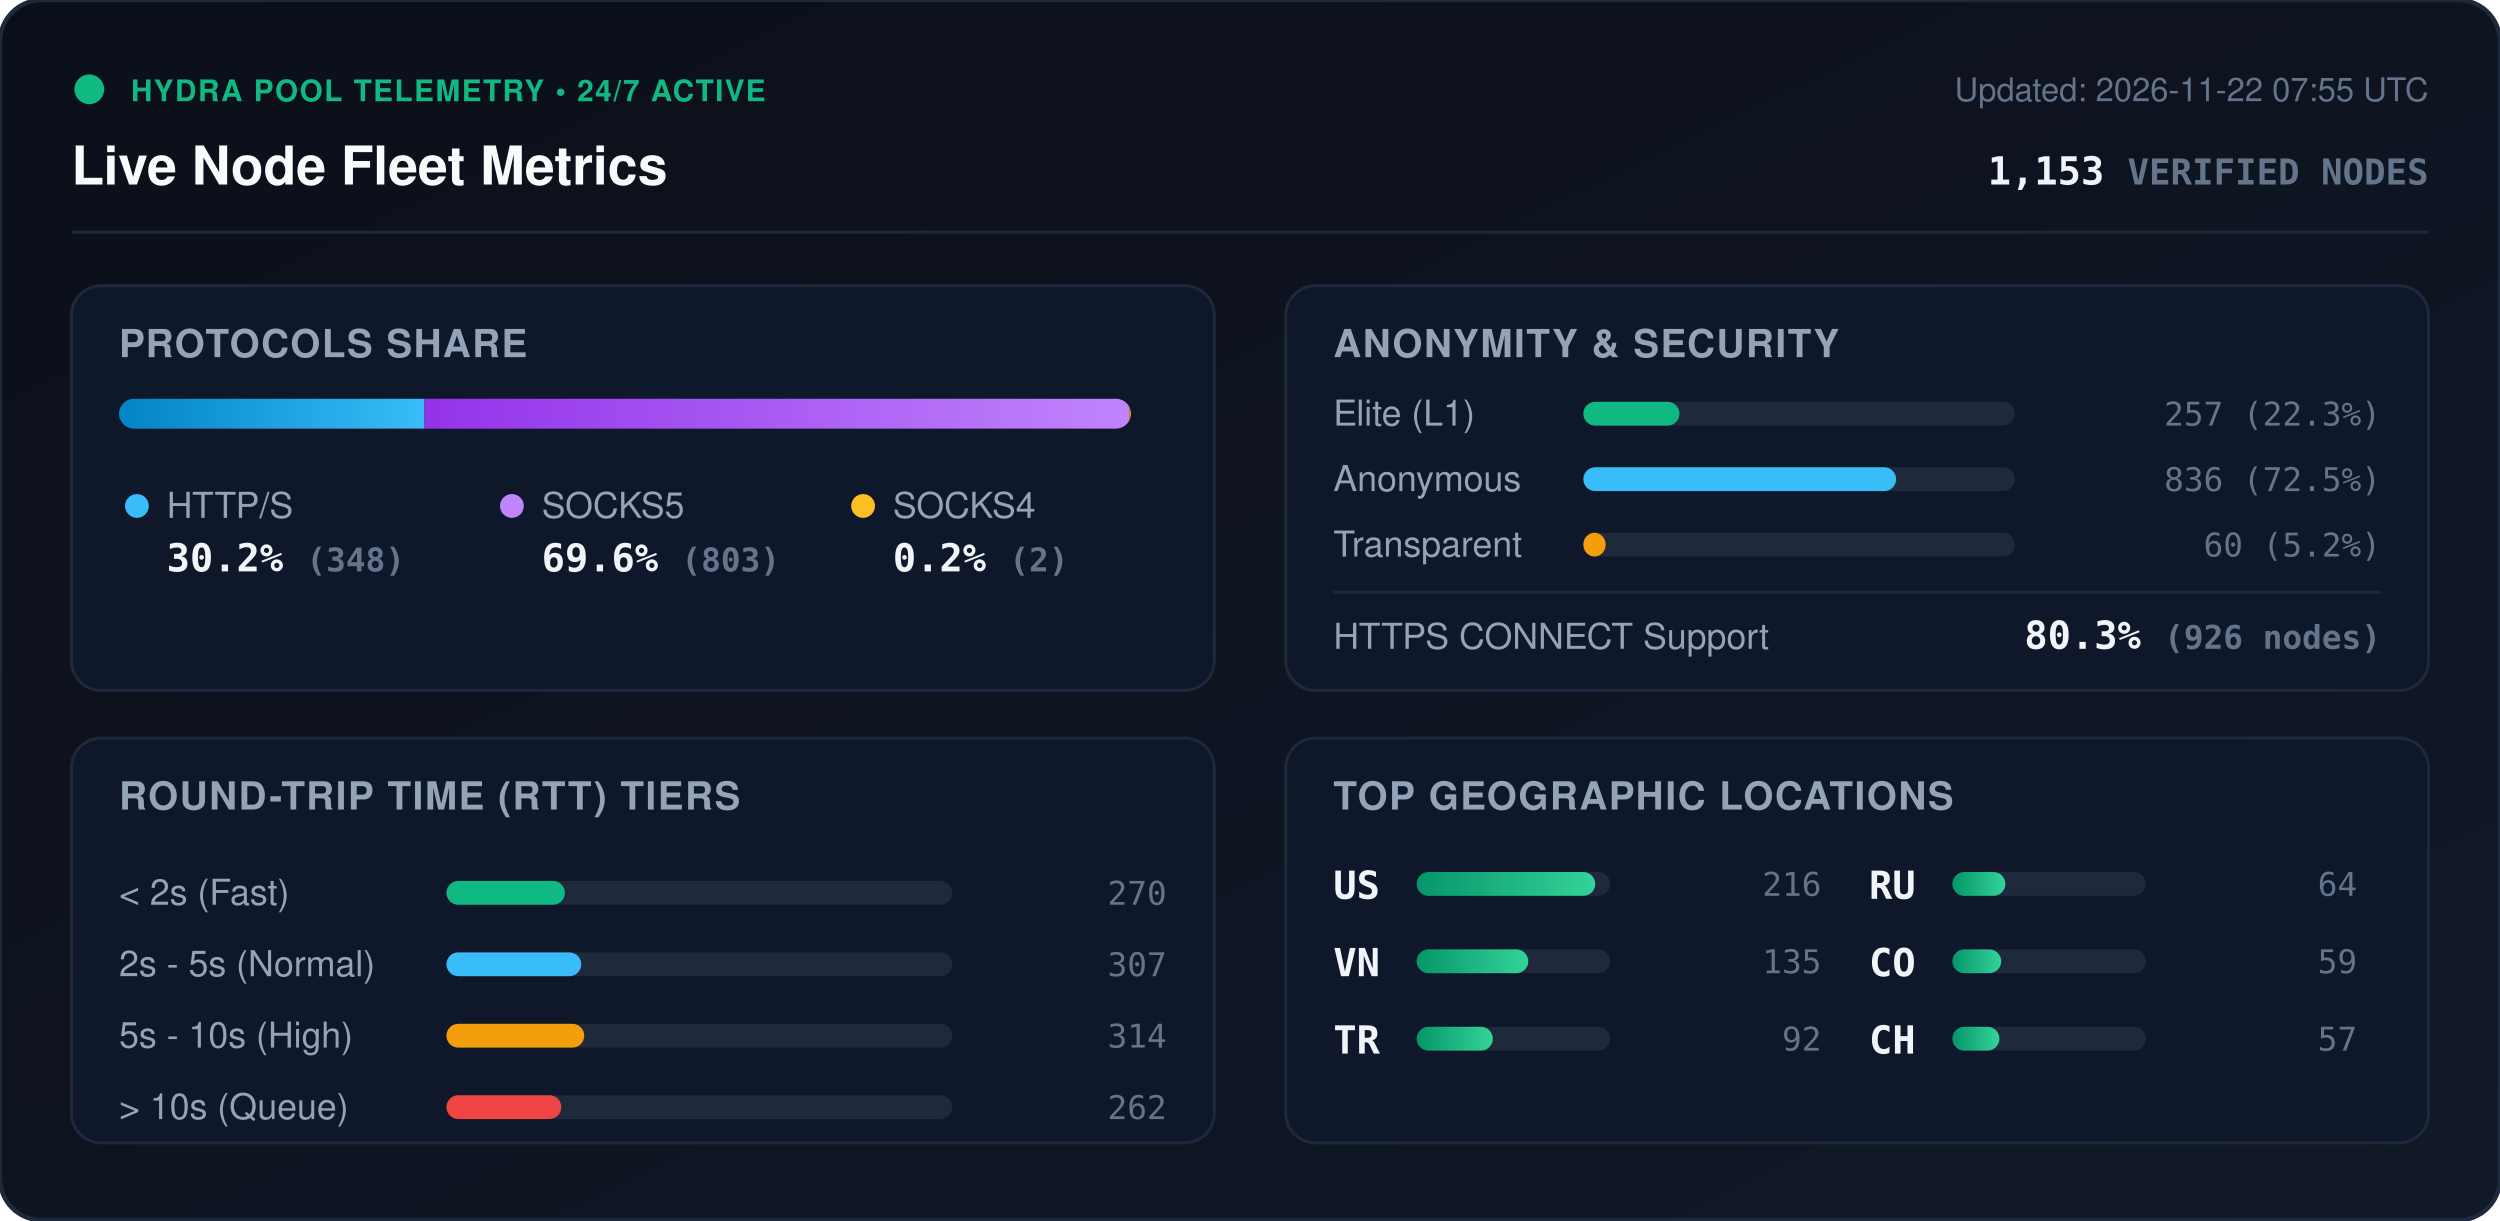
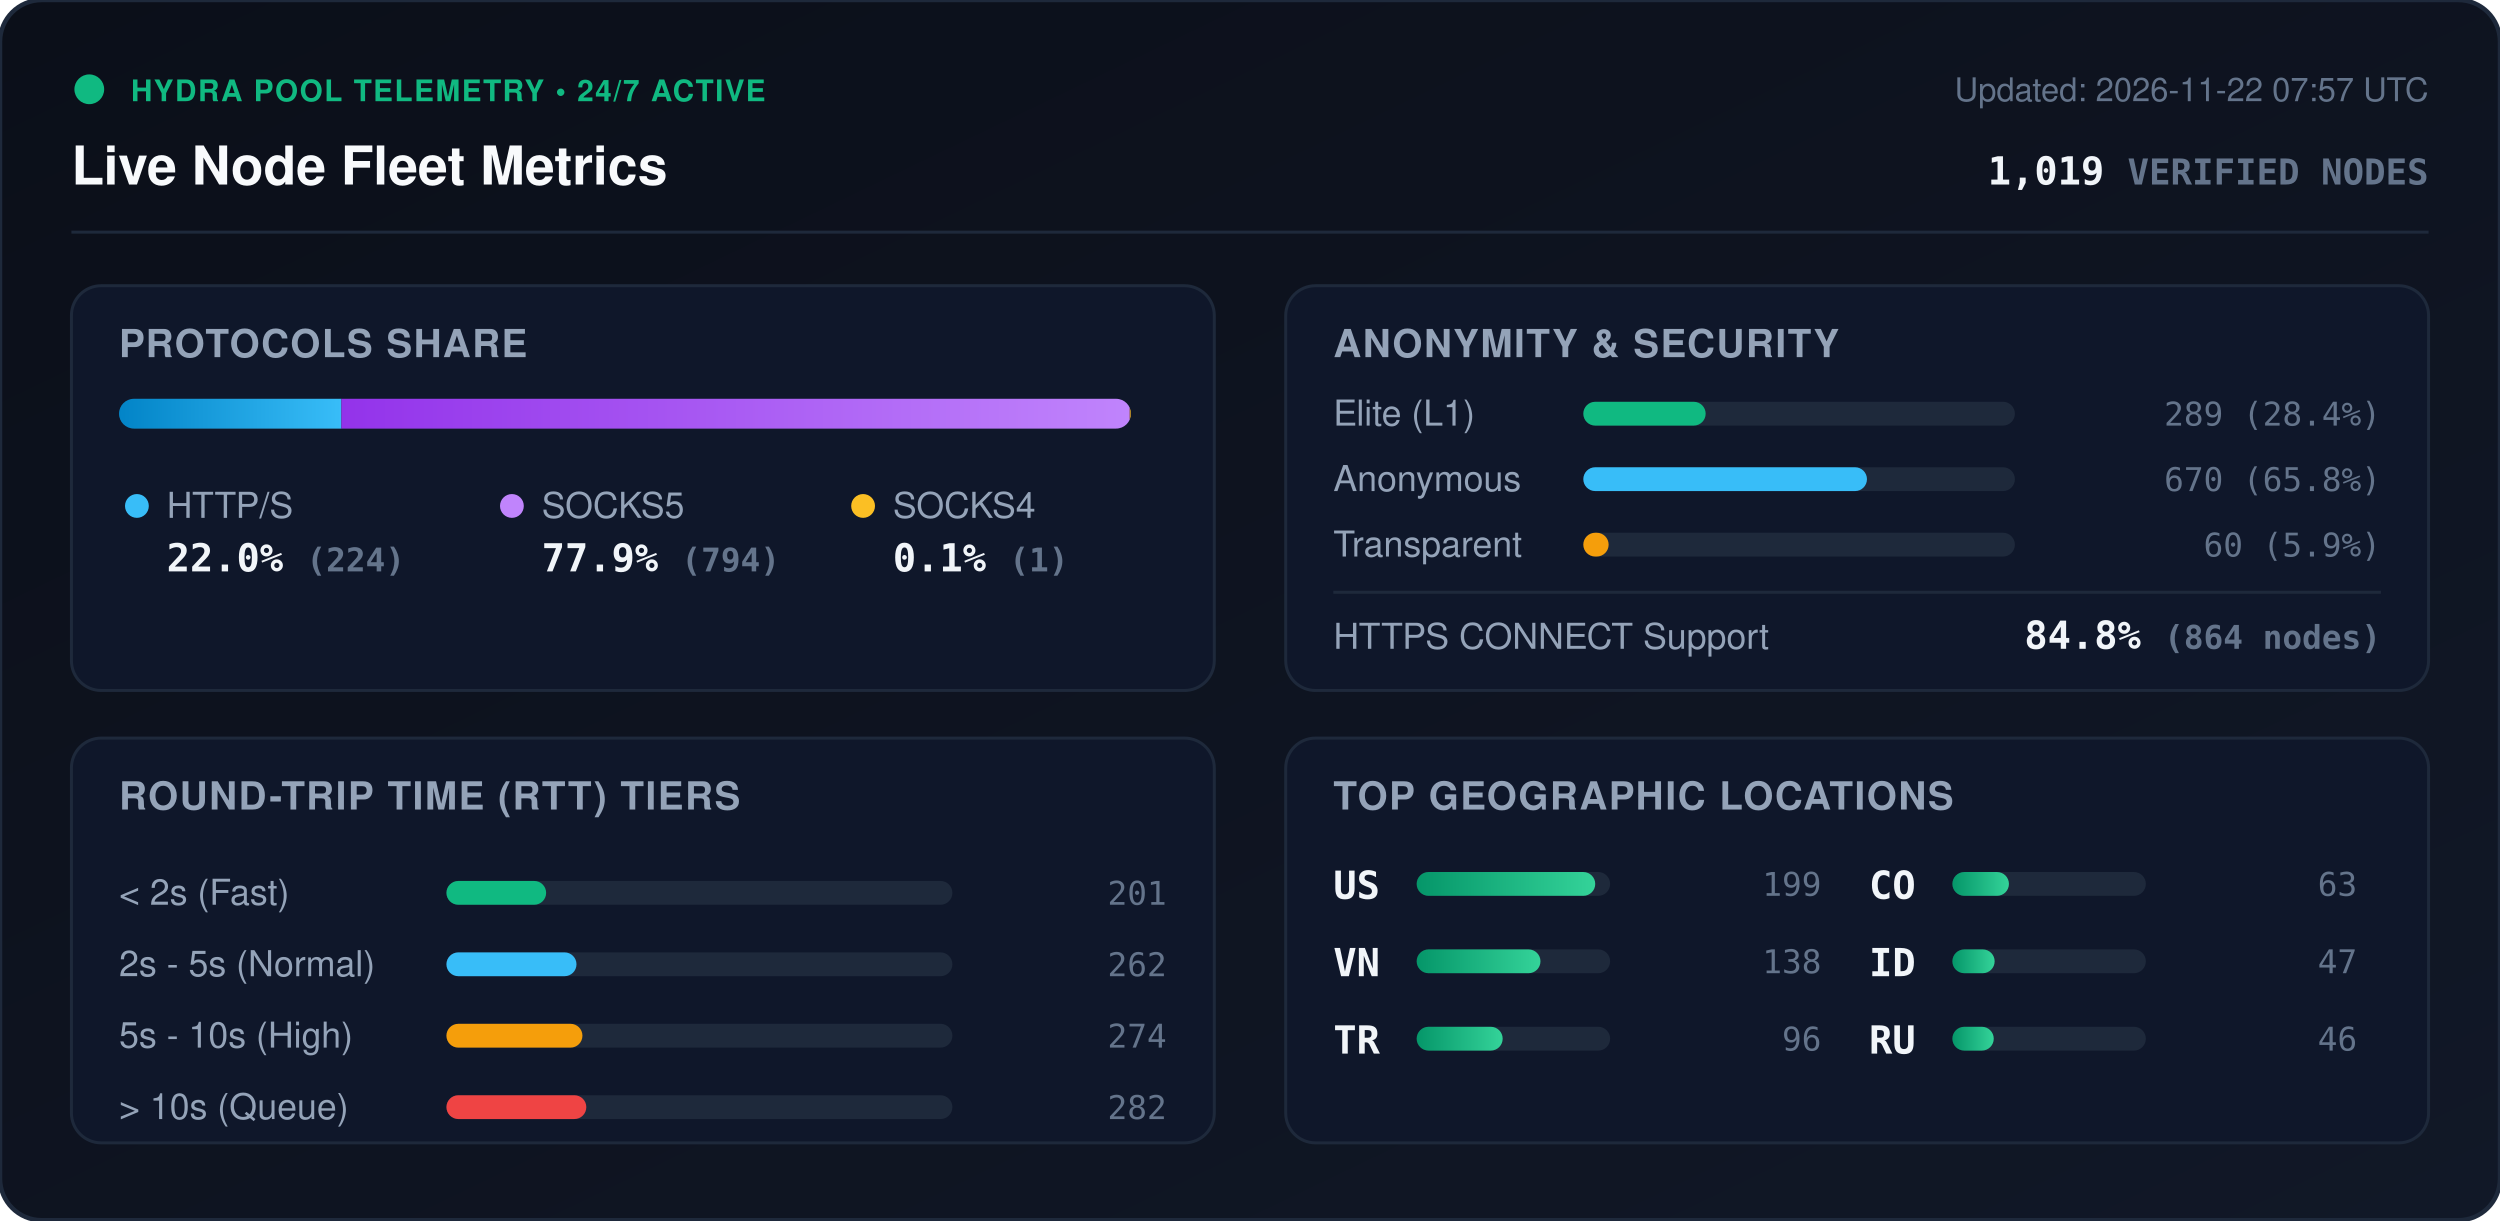
<svg xmlns="http://www.w3.org/2000/svg" viewBox="0 0 840 410" width="840" height="410" style="max-width: 100%; height: auto;">
  <defs>
    <linearGradient id="bg" x1="0%" y1="0%" x2="100%" y2="100%">
      <stop offset="0%" stop-color="#0b0f19" />
      <stop offset="100%" stop-color="#111827" />
    </linearGradient>
    <linearGradient id="bar-http" x1="0%" y1="0%" x2="100%" y2="0%">
      <stop offset="0%" stop-color="#0284c7" />
      <stop offset="100%" stop-color="#38bdf8" />
    </linearGradient>
    <linearGradient id="bar-socks5" x1="0%" y1="0%" x2="100%" y2="0%">
      <stop offset="0%" stop-color="#9333ea" />
      <stop offset="100%" stop-color="#c084fc" />
    </linearGradient>
    <linearGradient id="bar-socks4" x1="0%" y1="0%" x2="100%" y2="0%">
      <stop offset="0%" stop-color="#d97706" />
      <stop offset="100%" stop-color="#fbbf24" />
    </linearGradient>
    <linearGradient id="bar-green" x1="0%" y1="0%" x2="100%" y2="0%">
      <stop offset="0%" stop-color="#059669" />
      <stop offset="100%" stop-color="#34d399" />
    </linearGradient>
    <clipPath id="prog-track-clip">
      <rect width="340.0" height="10" rx="5" />
    </clipPath>
    <style>
      .title { font: 700 18px -apple-system, BlinkMacSystemFont, 'Segoe UI', Helvetica, Arial, sans-serif; fill: #f8fafc; }
      .sub { font: 500 11px -apple-system, BlinkMacSystemFont, 'Segoe UI', Helvetica, Arial, sans-serif; fill: #64748b; }
      .section-hdr { font: 600 13px -apple-system, BlinkMacSystemFont, 'Segoe UI', Helvetica, Arial, sans-serif; fill: #94a3b8; letter-spacing: 0.5px; }
      .metric-val { font: 700 13px -apple-system, BlinkMacSystemFont, 'Segoe UI', Helvetica, Arial, sans-serif; fill: #f1f5f9; }
      .metric-lbl { font: 500 12px -apple-system, BlinkMacSystemFont, 'Segoe UI', Helvetica, Arial, sans-serif; fill: #94a3b8; }
      .badge-txt { font: 700 10px -apple-system, BlinkMacSystemFont, 'Segoe UI', Helvetica, Arial, sans-serif; fill: #10b981; letter-spacing: 0.5px; }
      .mono { font-family: ui-monospace, SFMono-Regular, Menlo, Monaco, Consolas, monospace; }
      .pulse { animation: beacon 2s infinite ease-in-out; }
      @keyframes beacon { 0%, 100% { opacity: 1; } 50% { opacity: 0.35; } }
    </style>
  </defs>
  <rect width="840" height="410" rx="14" fill="url(#bg)" stroke="#1e293b" stroke-width="1.5" />
  <g transform="translate(24, 24)">
    <circle cx="6" cy="6" r="5" fill="#10b981" class="pulse" />
    <text x="20" y="10" class="badge-txt">HYDRA POOL TELEMETRY • 24/7 ACTIVE</text>
    <text x="0" y="38" class="title">Live Node Fleet Metrics</text>
-     <text x="792" y="10" text-anchor="end" class="sub">Updated: 2026-11-22 07:55 UTC</text>
-     <text x="792" y="38" text-anchor="end" class="metric-val mono" fill="#38bdf8">1,153 <tspan font-size="12" fill="#64748b">VERIFIED NODES</tspan>
+     <text x="792" y="10" text-anchor="end" class="sub">Updated: 2026-11-22 07:57 UTC</text>
+     <text x="792" y="38" text-anchor="end" class="metric-val mono" fill="#38bdf8">1,019 <tspan font-size="12" fill="#64748b">VERIFIED NODES</tspan>
    </text>
  </g>
  <line x1="24" y1="78" x2="816" y2="78" stroke="#1e293b" stroke-width="1" />
  <g transform="translate(24, 96)">
    <rect width="384" height="136" rx="10" fill="#0f172a" stroke="#1e293b" />
    <text x="16" y="24" class="section-hdr">PROTOCOLS SHARE</text>
    <g transform="translate(16, 38)">
      <rect width="340.0" height="10" rx="5" fill="#1e293b" />
      <g clip-path="url(#prog-track-clip)">
-         <rect x="0" width="102.6" height="10" fill="url(#bar-http)" />
-         <rect x="102.6" width="236.8" height="10" fill="url(#bar-socks5)" />
-         <rect x="339.4" width="0.6" height="10" fill="url(#bar-socks4)" />
+         <rect x="0" width="74.7" height="10" fill="url(#bar-http)" />
+         <rect x="74.7" width="264.9" height="10" fill="url(#bar-socks5)" />
+         <rect x="339.6" width="0.3" height="10" fill="url(#bar-socks4)" />
      </g>
    </g>
    <g transform="translate(16, 68)">
      <circle cx="6" cy="6" r="4" fill="#38bdf8" />
      <text x="16" y="10" class="metric-lbl">HTTP/S</text>
-       <text x="16" y="28" class="metric-val mono">30.2% <tspan font-size="11" fill="#64748b">(348)</tspan>
+       <text x="16" y="28" class="metric-val mono">22.0% <tspan font-size="11" fill="#64748b">(224)</tspan>
      </text>
      <circle cx="132" cy="6" r="4" fill="#c084fc" />
      <text x="142" y="10" class="metric-lbl">SOCKS5</text>
-       <text x="142" y="28" class="metric-val mono">69.6% <tspan font-size="11" fill="#64748b">(803)</tspan>
+       <text x="142" y="28" class="metric-val mono">77.9% <tspan font-size="11" fill="#64748b">(794)</tspan>
      </text>
      <circle cx="250" cy="6" r="4" fill="#fbbf24" />
      <text x="260" y="10" class="metric-lbl">SOCKS4</text>
-       <text x="260" y="28" class="metric-val mono">0.2% <tspan font-size="11" fill="#64748b">(2)</tspan>
+       <text x="260" y="28" class="metric-val mono">0.1% <tspan font-size="11" fill="#64748b">(1)</tspan>
      </text>
    </g>
  </g>
  <g transform="translate(432, 96)">
    <rect width="384" height="136" rx="10" fill="#0f172a" stroke="#1e293b" />
    <text x="16" y="24" class="section-hdr">ANONYMITY &amp; SECURITY</text>
    <text x="16" y="47" class="metric-lbl">Elite (L1)</text>
    <rect x="100" y="39" width="145.0" height="8" rx="4" fill="#1e293b" />
-     <rect x="100" y="39" width="32.3" height="8" rx="4" fill="#10b981" />
-     <text x="368" y="47" text-anchor="end" class="mono sub" fill="#e2e8f0">257 (22.3%)</text>
+     <rect x="100" y="39" width="41.1" height="8" rx="4" fill="#10b981" />
+     <text x="368" y="47" text-anchor="end" class="mono sub" fill="#e2e8f0">289 (28.4%)</text>
    <text x="16" y="69" class="metric-lbl">Anonymous</text>
    <rect x="100" y="61" width="145.0" height="8" rx="4" fill="#1e293b" />
-     <rect x="100" y="61" width="105.1" height="8" rx="4" fill="#38bdf8" />
-     <text x="368" y="69" text-anchor="end" class="mono sub" fill="#e2e8f0">836 (72.5%)</text>
+     <rect x="100" y="61" width="95.3" height="8" rx="4" fill="#38bdf8" />
+     <text x="368" y="69" text-anchor="end" class="mono sub" fill="#e2e8f0">670 (65.8%)</text>
    <text x="16" y="91" class="metric-lbl">Transparent</text>
    <rect x="100" y="83" width="145.0" height="8" rx="4" fill="#1e293b" />
-     <rect x="100" y="83" width="7.5" height="8" rx="4" fill="#f59e0b" />
-     <text x="368" y="91" text-anchor="end" class="mono sub" fill="#e2e8f0">60 (5.2%)</text>
+     <rect x="100" y="83" width="8.5" height="8" rx="4" fill="#f59e0b" />
+     <text x="368" y="91" text-anchor="end" class="mono sub" fill="#e2e8f0">60 (5.9%)</text>
    <line x1="16" y1="103" x2="368" y2="103" stroke="#1e293b" stroke-width="1" />
    <text x="16" y="122" class="metric-lbl">HTTPS CONNECT Support</text>
-     <text x="368" y="122" text-anchor="end" class="metric-val mono" fill="#34d399">80.3% <tspan font-size="11" fill="#64748b">(926 nodes)</tspan>
+     <text x="368" y="122" text-anchor="end" class="metric-val mono" fill="#34d399">84.8% <tspan font-size="11" fill="#64748b">(864 nodes)</tspan>
    </text>
  </g>
  <g transform="translate(24, 248)">
    <rect width="384" height="136" rx="10" fill="#0f172a" stroke="#1e293b" />
    <text x="16" y="24" class="section-hdr">ROUND-TRIP TIME (RTT) TIERS</text>
    <g transform="translate(16, 42)">
      <text x="0" y="14" class="metric-lbl">&lt; 2s (Fast)</text>
      <rect x="110" y="6" width="170" height="8" rx="4" fill="#1e293b" />
-       <rect x="110" y="6" width="39.8" height="8" rx="4" fill="#10b981" />
-       <text x="352" y="14" text-anchor="end" class="mono sub">270</text>
+       <rect x="110" y="6" width="33.5" height="8" rx="4" fill="#10b981" />
+       <text x="352" y="14" text-anchor="end" class="mono sub">201</text>
      <text x="0" y="38" class="metric-lbl">2s - 5s (Normal)</text>
      <rect x="110" y="30" width="170" height="8" rx="4" fill="#1e293b" />
-       <rect x="110" y="30" width="45.3" height="8" rx="4" fill="#38bdf8" />
-       <text x="352" y="38" text-anchor="end" class="mono sub">307</text>
+       <rect x="110" y="30" width="43.7" height="8" rx="4" fill="#38bdf8" />
+       <text x="352" y="38" text-anchor="end" class="mono sub">262</text>
      <text x="0" y="62" class="metric-lbl">5s - 10s (High)</text>
      <rect x="110" y="54" width="170" height="8" rx="4" fill="#1e293b" />
-       <rect x="110" y="54" width="46.3" height="8" rx="4" fill="#f59e0b" />
-       <text x="352" y="62" text-anchor="end" class="mono sub">314</text>
+       <rect x="110" y="54" width="45.7" height="8" rx="4" fill="#f59e0b" />
+       <text x="352" y="62" text-anchor="end" class="mono sub">274</text>
      <text x="0" y="86" class="metric-lbl">&gt; 10s (Queue)</text>
      <rect x="110" y="78" width="170" height="8" rx="4" fill="#1e293b" />
-       <rect x="110" y="78" width="38.6" height="8" rx="4" fill="#ef4444" />
-       <text x="352" y="86" text-anchor="end" class="mono sub">262</text>
+       <rect x="110" y="78" width="47.0" height="8" rx="4" fill="#ef4444" />
+       <text x="352" y="86" text-anchor="end" class="mono sub">282</text>
    </g>
  </g>
  <g transform="translate(432, 248)">
    <rect width="384" height="136" rx="10" fill="#0f172a" stroke="#1e293b" />
    <text x="16" y="24" class="section-hdr">TOP GEOGRAPHIC LOCATIONS</text>
    <g transform="translate(16, 42)">
      <g transform="translate(0, 0)">
        <text x="0" y="12" class="mono metric-val" font-size="12">US</text>
        <rect x="28" y="3" width="65" height="8" rx="4" fill="#1e293b" />
        <rect x="28" y="3" width="60.0" height="8" rx="4" fill="url(#bar-green)" />
-         <text x="164" y="11" text-anchor="end" class="mono sub">216</text>
+         <text x="164" y="11" text-anchor="end" class="mono sub">199</text>
      </g>
      <g transform="translate(0, 26)">
        <text x="0" y="12" class="mono metric-val" font-size="12">VN</text>
        <rect x="28" y="3" width="65" height="8" rx="4" fill="#1e293b" />
-         <rect x="28" y="3" width="37.5" height="8" rx="4" fill="url(#bar-green)" />
-         <text x="164" y="11" text-anchor="end" class="mono sub">135</text>
+         <rect x="28" y="3" width="41.6" height="8" rx="4" fill="url(#bar-green)" />
+         <text x="164" y="11" text-anchor="end" class="mono sub">138</text>
      </g>
      <g transform="translate(0, 52)">
        <text x="0" y="12" class="mono metric-val" font-size="12">TR</text>
        <rect x="28" y="3" width="65" height="8" rx="4" fill="#1e293b" />
-         <rect x="28" y="3" width="25.6" height="8" rx="4" fill="url(#bar-green)" />
-         <text x="164" y="11" text-anchor="end" class="mono sub">92</text>
+         <rect x="28" y="3" width="28.9" height="8" rx="4" fill="url(#bar-green)" />
+         <text x="164" y="11" text-anchor="end" class="mono sub">96</text>
      </g>
      <g transform="translate(180, 0)">
+         <text x="0" y="12" class="mono metric-val" font-size="12">CO</text>
+         <rect x="28" y="3" width="65" height="8" rx="4" fill="#1e293b" />
+         <rect x="28" y="3" width="19.0" height="8" rx="4" fill="url(#bar-green)" />
+         <text x="164" y="11" text-anchor="end" class="mono sub">63</text>
+       </g>
+       <g transform="translate(180, 26)">
+         <text x="0" y="12" class="mono metric-val" font-size="12">ID</text>
+         <rect x="28" y="3" width="65" height="8" rx="4" fill="#1e293b" />
+         <rect x="28" y="3" width="14.2" height="8" rx="4" fill="url(#bar-green)" />
+         <text x="164" y="11" text-anchor="end" class="mono sub">47</text>
+       </g>
+       <g transform="translate(180, 52)">
        <text x="0" y="12" class="mono metric-val" font-size="12">RU</text>
        <rect x="28" y="3" width="65" height="8" rx="4" fill="#1e293b" />
-         <rect x="28" y="3" width="17.8" height="8" rx="4" fill="url(#bar-green)" />
-         <text x="164" y="11" text-anchor="end" class="mono sub">64</text>
-       </g>
-       <g transform="translate(180, 26)">
-         <text x="0" y="12" class="mono metric-val" font-size="12">CO</text>
-         <rect x="28" y="3" width="65" height="8" rx="4" fill="#1e293b" />
-         <rect x="28" y="3" width="16.4" height="8" rx="4" fill="url(#bar-green)" />
-         <text x="164" y="11" text-anchor="end" class="mono sub">59</text>
-       </g>
-       <g transform="translate(180, 52)">
-         <text x="0" y="12" class="mono metric-val" font-size="12">CH</text>
-         <rect x="28" y="3" width="65" height="8" rx="4" fill="#1e293b" />
-         <rect x="28" y="3" width="15.8" height="8" rx="4" fill="url(#bar-green)" />
-         <text x="164" y="11" text-anchor="end" class="mono sub">57</text>
+         <rect x="28" y="3" width="13.9" height="8" rx="4" fill="url(#bar-green)" />
+         <text x="164" y="11" text-anchor="end" class="mono sub">46</text>
      </g>
    </g>
  </g>
</svg>
